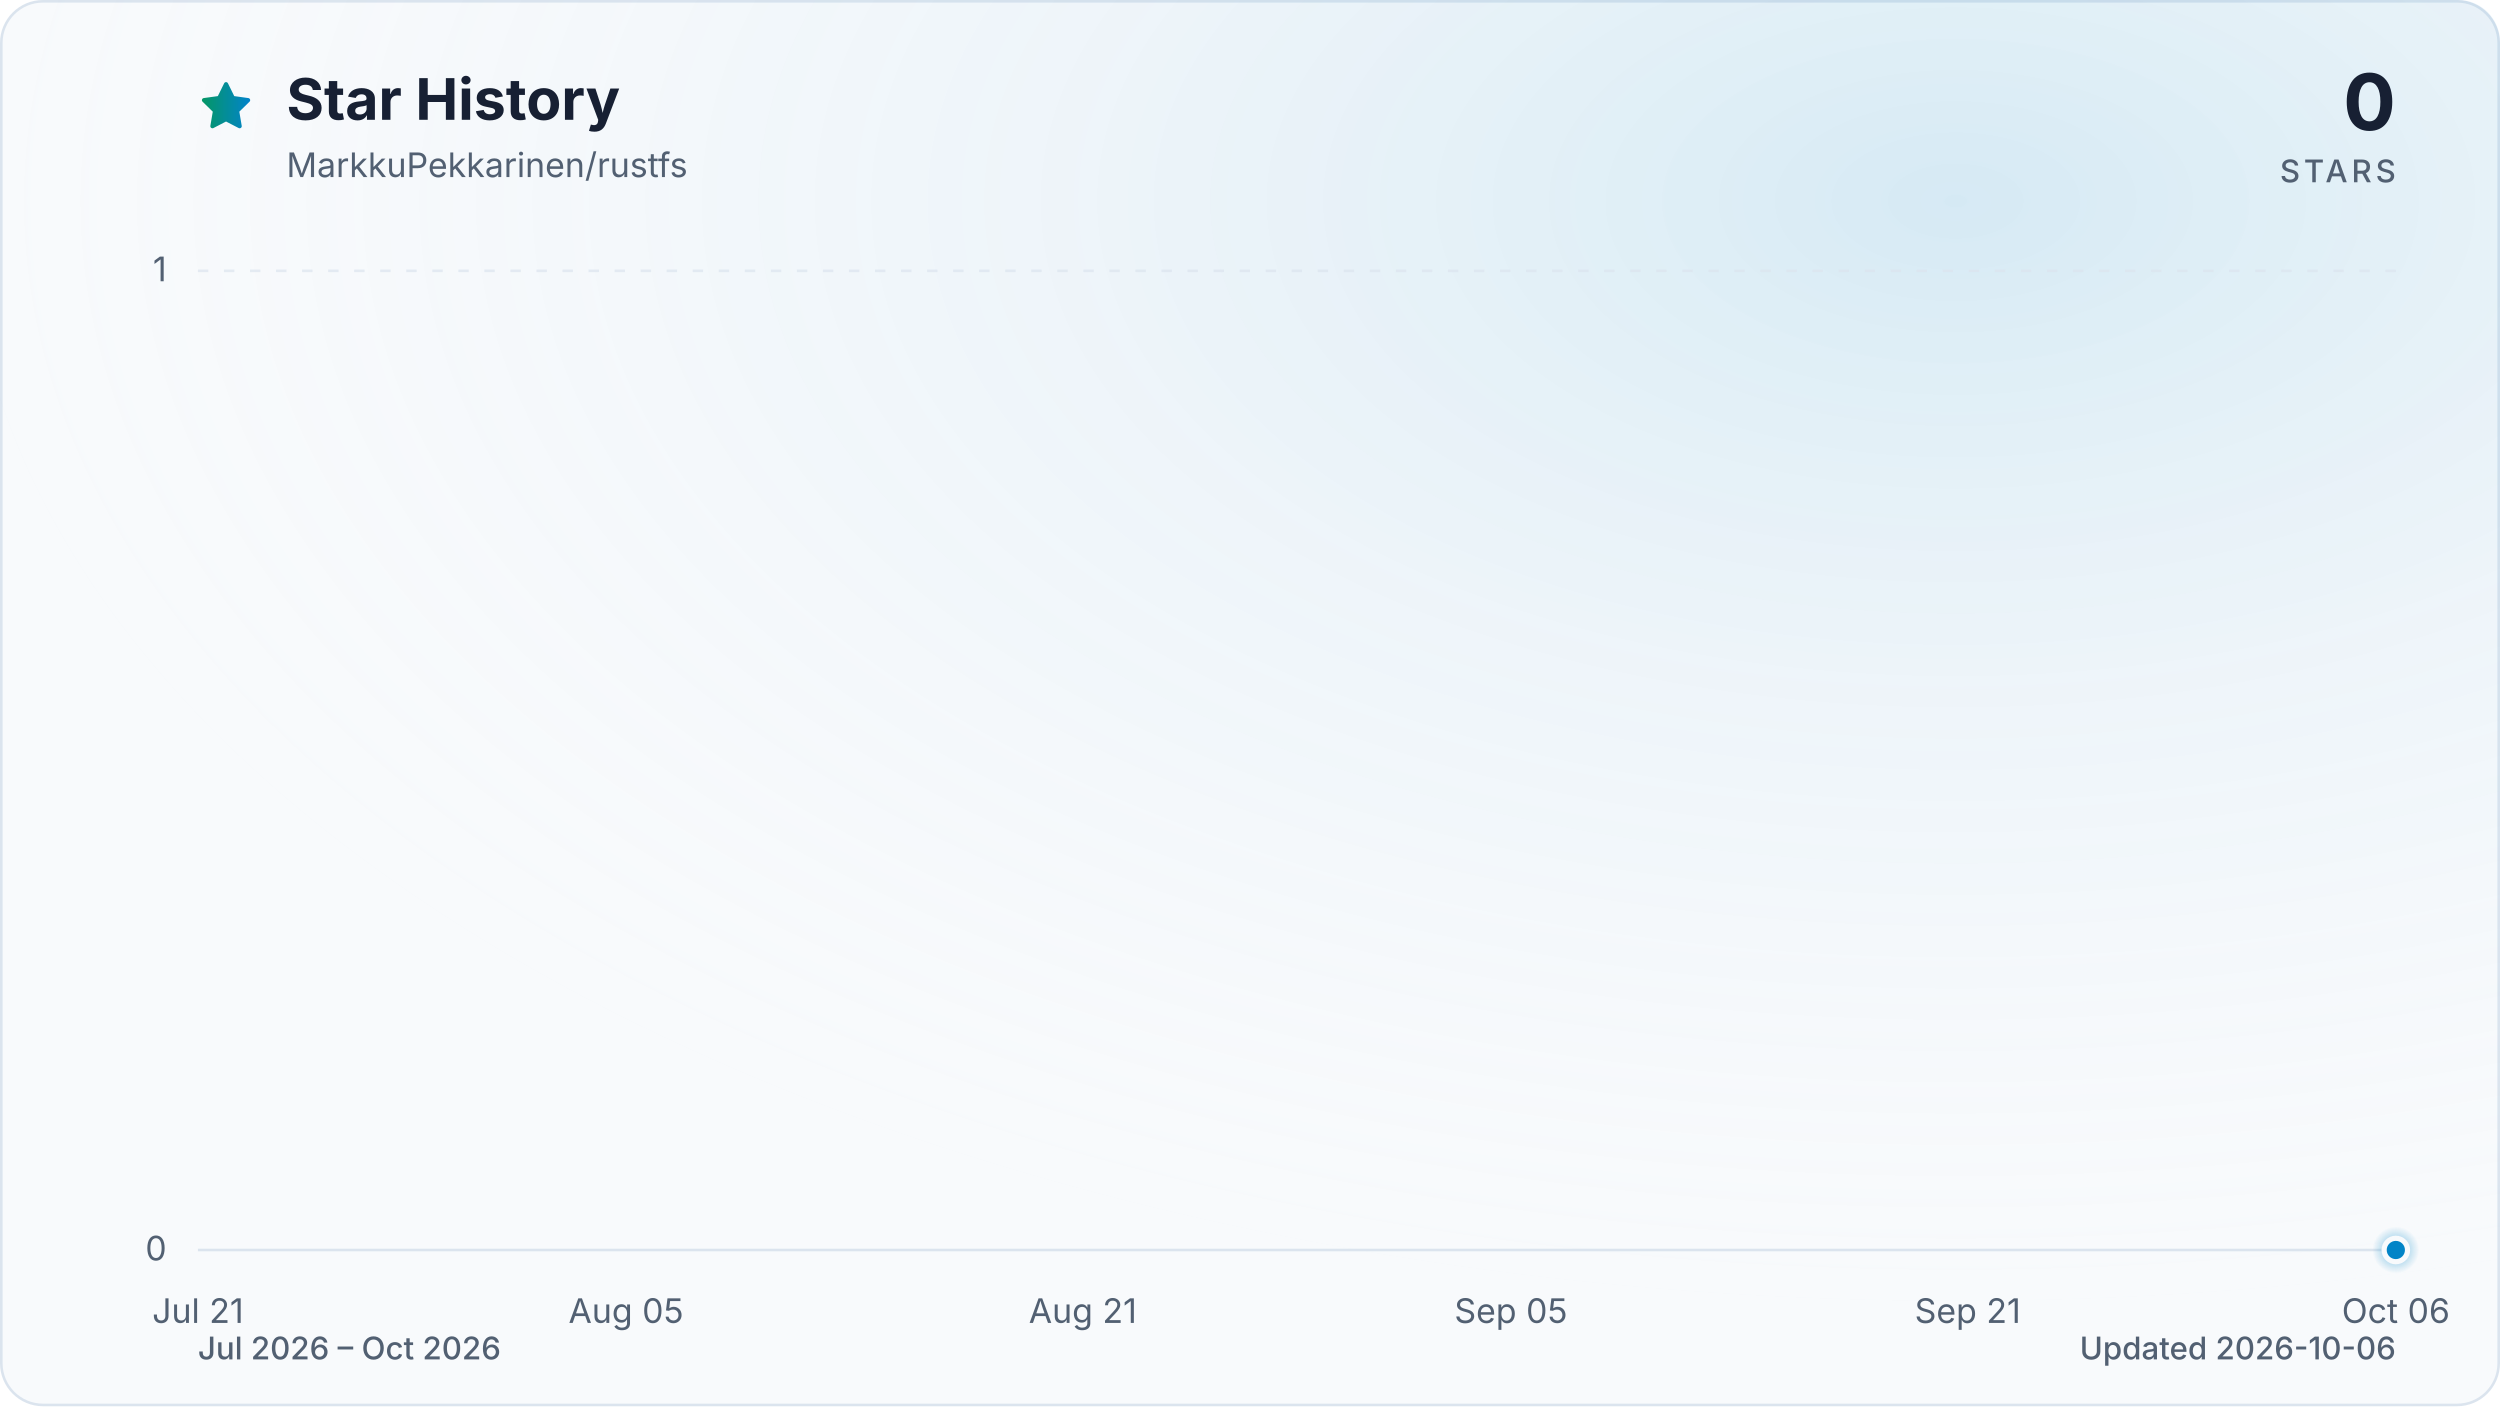
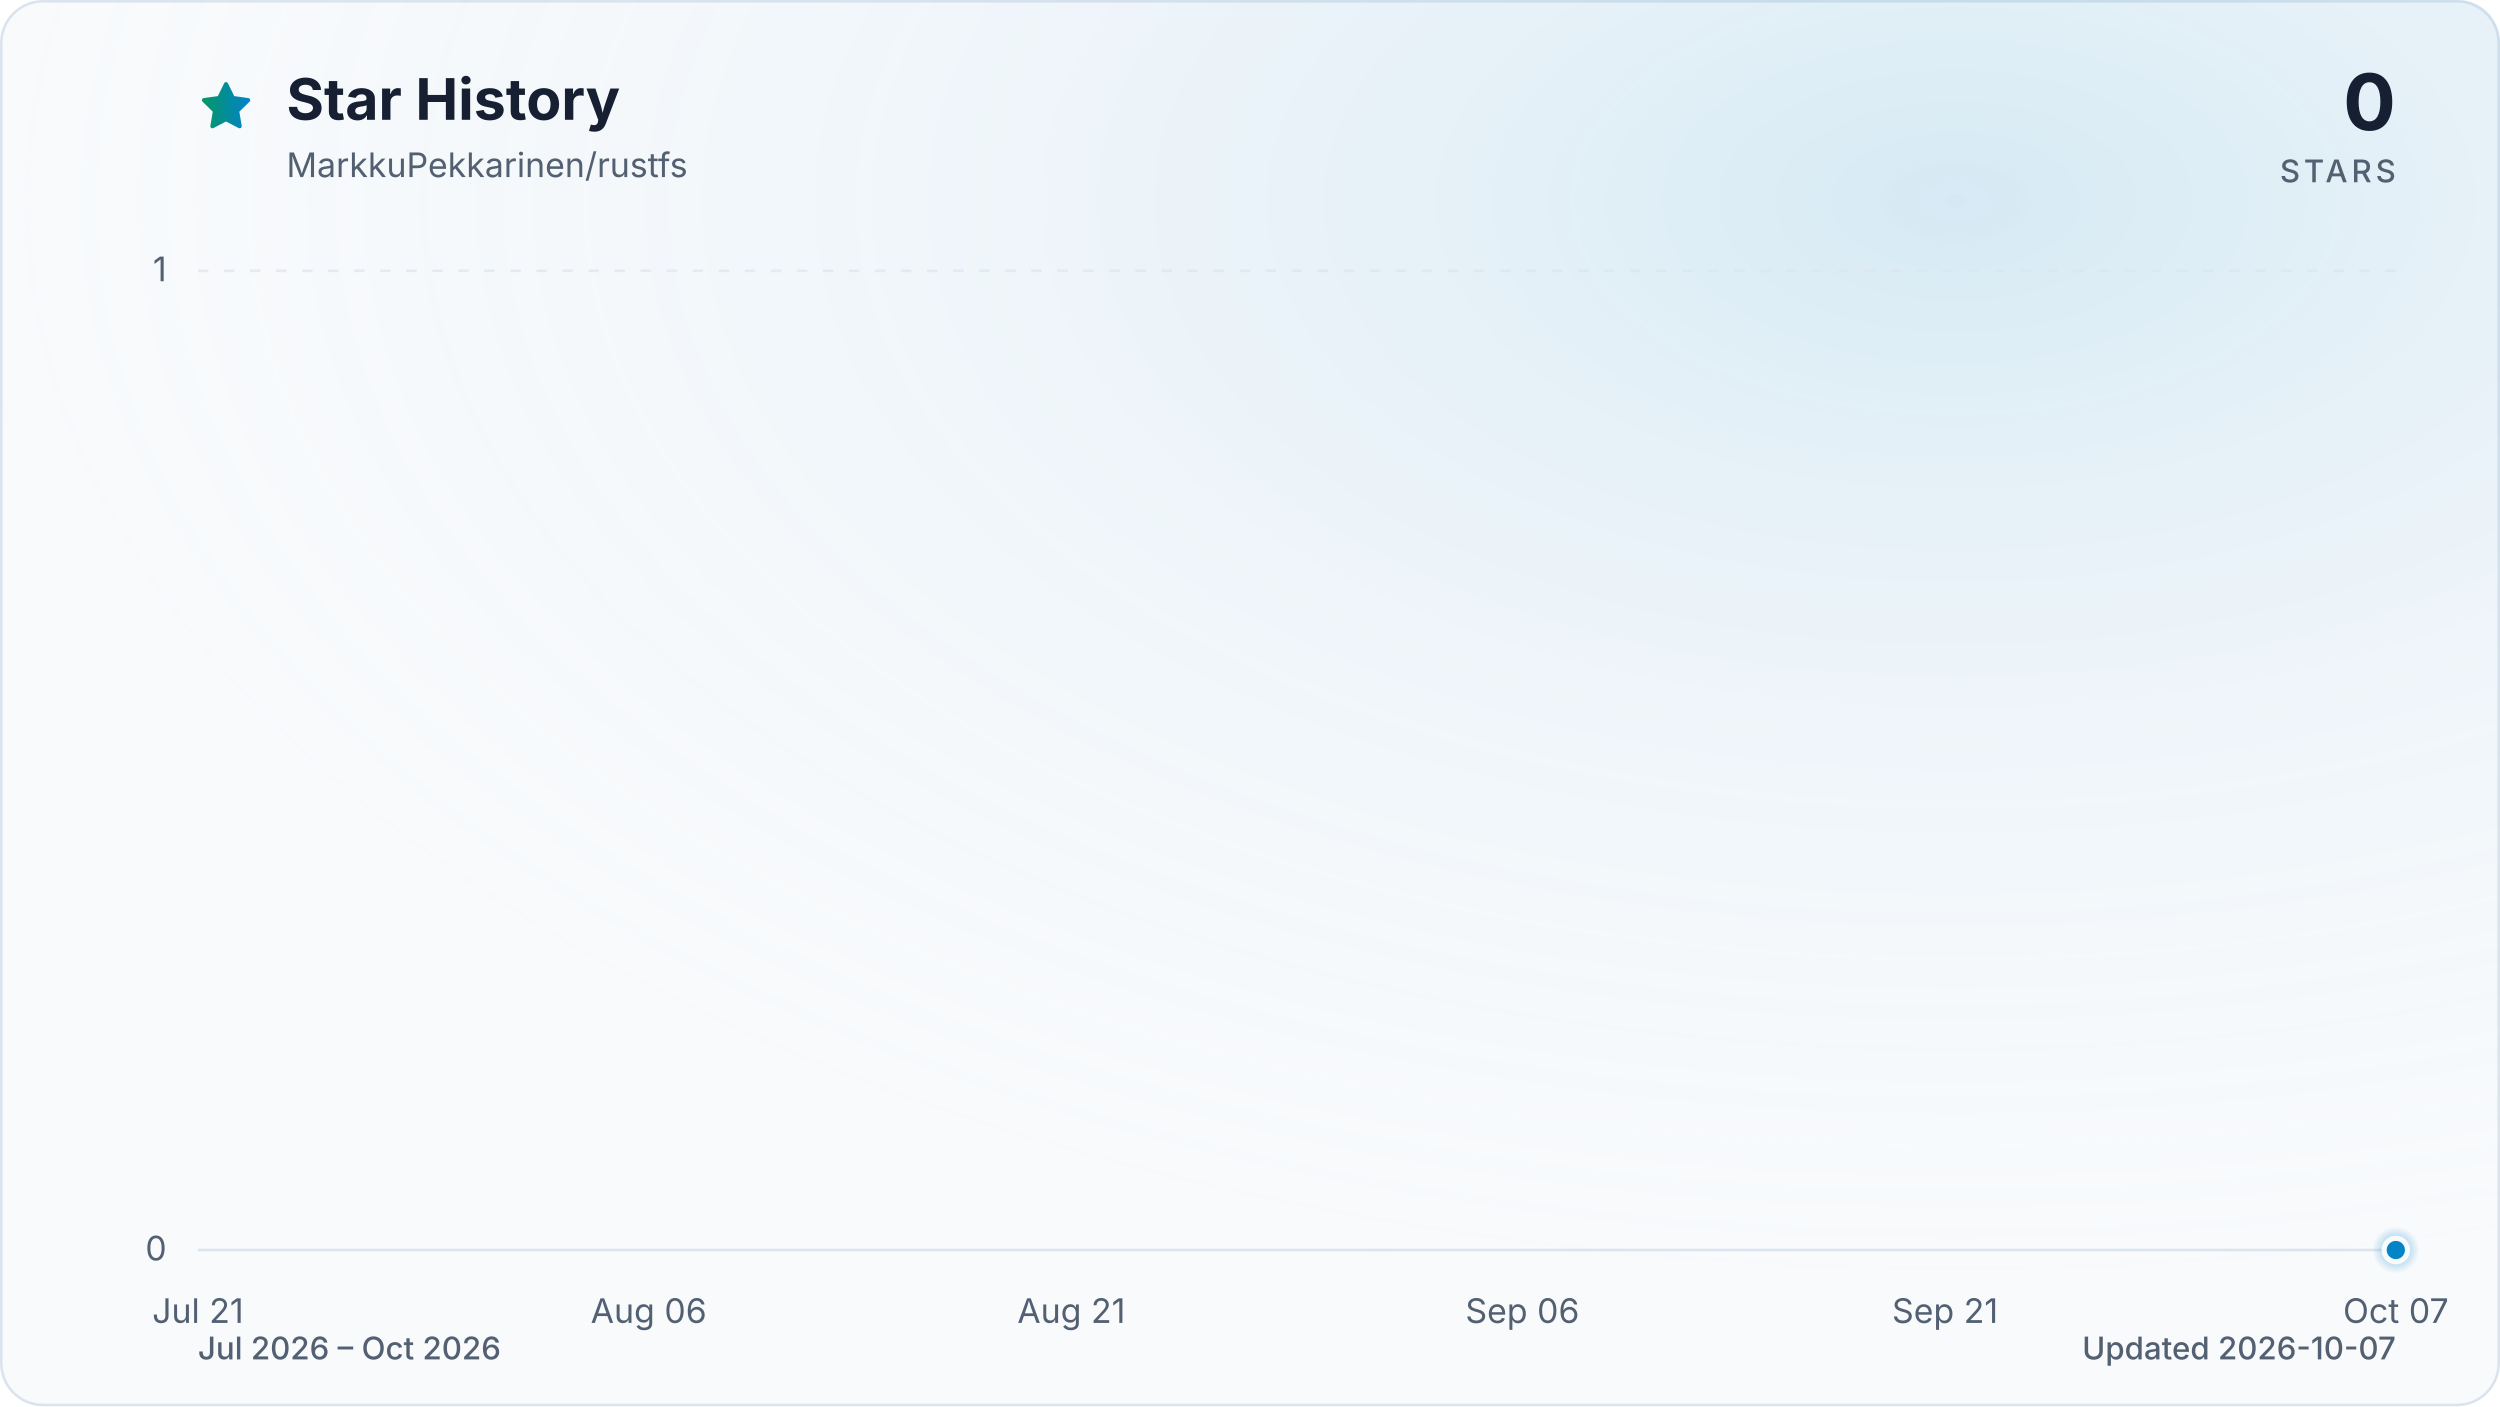
<svg xmlns="http://www.w3.org/2000/svg" viewBox="0 0 960 540" role="img" aria-labelledby="title description" data-style="gradient" data-variant="glow" data-animated="true">
  <defs>
    <linearGradient id="trend" x1="0" y1="0" x2="1" y2="0">
      <stop offset="0%" stop-color="#059669" />
      <stop offset="100%" stop-color="#0284c7" />
    </linearGradient>
    <linearGradient id="area" x1="0" y1="0" x2="0" y2="1">
      <stop offset="0%" stop-color="#059669" stop-opacity="0.30" />
      <stop offset="55%" stop-color="#0284c7" stop-opacity="0.10" />
      <stop offset="100%" stop-color="#0284c7" stop-opacity="0.01" />
    </linearGradient>
    <radialGradient id="marker-halo" cx="50%" cy="50%" r="50%">
      <stop offset="0%" stop-color="#0284c7" stop-opacity="0.55" />
      <stop offset="100%" stop-color="#0284c7" stop-opacity="0" />
    </radialGradient>
    <radialGradient id="surface-glow" cx="78%" cy="14%" r="80%">
      <stop offset="0%" stop-color="#0284c7" stop-opacity="0.14" />
      <stop offset="100%" stop-color="#f8fafc" stop-opacity="0" />
    </radialGradient>
    <filter id="trend-glow" x="-20%" y="-20%" width="140%" height="140%">
      <feGaussianBlur stdDeviation="7" />
    </filter>
  </defs>
  <style>
.trend-enter{transform-box:fill-box;transform-origin:center;animation:trend-enter 520ms cubic-bezier(0.16,1,0.3,1)}
.marker-enter{transform-box:fill-box;transform-origin:center;animation:marker-enter 320ms cubic-bezier(0.16,1,0.3,1) 200ms both}
.marker-pulse{transform-box:fill-box;transform-origin:center;animation:marker-pulse 2.6s ease-out infinite}
@keyframes trend-enter{from{opacity:.35;transform:translateY(10px)}to{opacity:1;transform:translateY(0)}}
@keyframes marker-enter{from{opacity:0;transform:scale(.4)}to{opacity:1;transform:scale(1)}}
@keyframes marker-pulse{0%{opacity:.5;transform:scale(.7)}70%,100%{opacity:0;transform:scale(2.1)}}
@media (prefers-reduced-motion:reduce){.trend-enter,.marker-enter,.marker-pulse{animation:none!important}}
@media (prefers-reduced-motion:reduce){.marker-pulse{opacity:0}}
</style>
  <rect x="0.5" y="0.5" width="959" height="539" fill="#f8fafc" stroke="#dbe4ee" stroke-width="1" rx="16" />
  <rect width="960" height="540" fill="url(#surface-glow)" rx="16" />
  <path d="M12 2.6l2.9 5.9 6.5.9-4.7 4.6 1.1 6.5-5.8-3-5.8 3 1.1-6.5-4.7-4.6 6.5-.9L12 2.6Z" transform="translate(76 30) scale(.9)" fill="url(#trend)" stroke="url(#trend)" stroke-width="1.8" stroke-linejoin="round" aria-hidden="true" />
  <text x="110" y="46" fill="#172033" font-family="ui-sans-serif, system-ui, -apple-system, BlinkMacSystemFont, 'Segoe UI', sans-serif" font-size="22" font-weight="700">Star History</text>
  <text x="110" y="68" fill="#526072" font-family="ui-sans-serif, system-ui, -apple-system, BlinkMacSystemFont, 'Segoe UI', sans-serif" font-size="13">MarkkuPekkarinen/rustfs</text>
  <text x="920" y="50" fill="#172033" font-family="ui-sans-serif, system-ui, -apple-system, BlinkMacSystemFont, 'Segoe UI', sans-serif" font-size="30" font-weight="700" text-anchor="end">0</text>
  <text x="920" y="70" fill="#526072" font-family="ui-sans-serif, system-ui, -apple-system, BlinkMacSystemFont, 'Segoe UI', sans-serif" font-size="12" font-weight="500" letter-spacing="1.5" text-anchor="end">STARS</text>
  <line x1="76" y1="480.0" x2="920" y2="480.0" stroke="#dbe4ee" stroke-width="1" stroke-dasharray="0" opacity="1" />
  <text x="64" y="484.0" fill="#526072" font-family="ui-sans-serif, system-ui, -apple-system, BlinkMacSystemFont, 'Segoe UI', sans-serif" font-size="13" text-anchor="end">0</text>
  <line x1="76" y1="104.0" x2="920" y2="104.0" stroke="#dbe4ee" stroke-width="1" stroke-dasharray="4 6" opacity="0.7" />
  <text x="64" y="108.0" fill="#526072" font-family="ui-sans-serif, system-ui, -apple-system, BlinkMacSystemFont, 'Segoe UI', sans-serif" font-size="13" text-anchor="end">1</text>
  <text x="76.0" y="508" fill="#526072" font-family="ui-sans-serif, system-ui, -apple-system, BlinkMacSystemFont, 'Segoe UI', sans-serif" font-size="13" text-anchor="middle">Jul 21</text>
-   <text x="240.4" y="508" fill="#526072" font-family="ui-sans-serif, system-ui, -apple-system, BlinkMacSystemFont, 'Segoe UI', sans-serif" font-size="13" text-anchor="middle">Aug 05</text>
-   <text x="415.8" y="508" fill="#526072" font-family="ui-sans-serif, system-ui, -apple-system, BlinkMacSystemFont, 'Segoe UI', sans-serif" font-size="13" text-anchor="middle">Aug 21</text>
-   <text x="580.2" y="508" fill="#526072" font-family="ui-sans-serif, system-ui, -apple-system, BlinkMacSystemFont, 'Segoe UI', sans-serif" font-size="13" text-anchor="middle">Sep 05</text>
-   <text x="755.6" y="508" fill="#526072" font-family="ui-sans-serif, system-ui, -apple-system, BlinkMacSystemFont, 'Segoe UI', sans-serif" font-size="13" text-anchor="middle">Sep 21</text>
-   <text x="920.0" y="508" fill="#526072" font-family="ui-sans-serif, system-ui, -apple-system, BlinkMacSystemFont, 'Segoe UI', sans-serif" font-size="13" text-anchor="middle">Oct 06</text>
+   <text x="249.1" y="508" fill="#526072" font-family="ui-sans-serif, system-ui, -apple-system, BlinkMacSystemFont, 'Segoe UI', sans-serif" font-size="13" text-anchor="middle">Aug 06</text>
+   <text x="411.4" y="508" fill="#526072" font-family="ui-sans-serif, system-ui, -apple-system, BlinkMacSystemFont, 'Segoe UI', sans-serif" font-size="13" text-anchor="middle">Aug 21</text>
+   <text x="584.6" y="508" fill="#526072" font-family="ui-sans-serif, system-ui, -apple-system, BlinkMacSystemFont, 'Segoe UI', sans-serif" font-size="13" text-anchor="middle">Sep 06</text>
+   <text x="746.9" y="508" fill="#526072" font-family="ui-sans-serif, system-ui, -apple-system, BlinkMacSystemFont, 'Segoe UI', sans-serif" font-size="13" text-anchor="middle">Sep 21</text>
+   <text x="920.0" y="508" fill="#526072" font-family="ui-sans-serif, system-ui, -apple-system, BlinkMacSystemFont, 'Segoe UI', sans-serif" font-size="13" text-anchor="middle">Oct 07</text>
  <g class="trend-enter">
-     <path d="M 76.0 480.0 C 79.7 480.0, 83.3 480.0, 87.0 480.0 C 90.6 480.0, 94.3 480.0, 97.9 480.0 C 101.6 480.0, 105.2 480.0, 108.9 480.0 C 112.5 480.0, 116.2 480.0, 119.8 480.0 C 123.5 480.0, 127.2 480.0, 130.8 480.0 C 134.5 480.0, 138.1 480.0, 141.8 480.0 C 145.4 480.0, 149.1 480.0, 152.7 480.0 C 156.4 480.0, 160.0 480.0, 163.7 480.0 C 167.3 480.0, 171.0 480.0, 174.6 480.0 C 178.3 480.0, 182.0 480.0, 185.6 480.0 C 189.3 480.0, 192.9 480.0, 196.6 480.0 C 200.2 480.0, 203.9 480.0, 207.5 480.0 C 211.2 480.0, 214.8 480.0, 218.5 480.0 C 222.1 480.0, 225.8 480.0, 229.5 480.0 C 233.1 480.0, 236.8 480.0, 240.4 480.0 C 244.1 480.0, 247.7 480.0, 251.4 480.0 C 255.0 480.0, 258.7 480.0, 262.3 480.0 C 266.0 480.0, 269.6 480.0, 273.3 480.0 C 277.0 480.0, 280.6 480.0, 284.3 480.0 C 287.9 480.0, 291.6 480.0, 295.2 480.0 C 298.9 480.0, 302.5 480.0, 306.2 480.0 C 309.8 480.0, 313.5 480.0, 317.1 480.0 C 320.8 480.0, 324.5 480.0, 328.1 480.0 C 331.8 480.0, 335.4 480.0, 339.1 480.0 C 342.7 480.0, 346.4 480.0, 350.0 480.0 C 353.7 480.0, 357.3 480.0, 361.0 480.0 C 364.6 480.0, 368.3 480.0, 371.9 480.0 C 375.6 480.0, 379.3 480.0, 382.9 480.0 C 386.6 480.0, 390.2 480.0, 393.9 480.0 C 397.5 480.0, 401.2 480.0, 404.8 480.0 C 408.5 480.0, 412.1 480.0, 415.8 480.0 C 419.4 480.0, 423.1 480.0, 426.8 480.0 C 430.4 480.0, 434.1 480.0, 437.7 480.0 C 441.4 480.0, 445.0 480.0, 448.7 480.0 C 452.3 480.0, 456.0 480.0, 459.6 480.0 C 463.3 480.0, 466.9 480.0, 470.6 480.0 C 474.3 480.0, 477.9 480.0, 481.6 480.0 C 485.2 480.0, 488.9 480.0, 492.5 480.0 C 496.2 480.0, 499.8 480.0, 503.5 480.0 C 507.1 480.0, 510.8 480.0, 514.4 480.0 C 518.1 480.0, 521.7 480.0, 525.4 480.0 C 529.1 480.0, 532.7 480.0, 536.4 480.0 C 540.0 480.0, 543.7 480.0, 547.3 480.0 C 551.0 480.0, 554.6 480.0, 558.3 480.0 C 561.9 480.0, 565.6 480.0, 569.2 480.0 C 572.9 480.0, 576.6 480.0, 580.2 480.0 C 583.9 480.0, 587.5 480.0, 591.2 480.0 C 594.8 480.0, 598.5 480.0, 602.1 480.0 C 605.8 480.0, 609.4 480.0, 613.1 480.0 C 616.7 480.0, 620.4 480.0, 624.1 480.0 C 627.7 480.0, 631.4 480.0, 635.0 480.0 C 638.7 480.0, 642.3 480.0, 646.0 480.0 C 649.6 480.0, 653.3 480.0, 656.9 480.0 C 660.6 480.0, 664.2 480.0, 667.9 480.0 C 671.5 480.0, 675.2 480.0, 678.9 480.0 C 682.5 480.0, 686.2 480.0, 689.8 480.0 C 693.5 480.0, 697.1 480.0, 700.8 480.0 C 704.4 480.0, 708.1 480.0, 711.7 480.0 C 715.4 480.0, 719.0 480.0, 722.7 480.0 C 726.4 480.0, 730.0 480.0, 733.7 480.0 C 737.3 480.0, 741.0 480.0, 744.6 480.0 C 748.3 480.0, 751.9 480.0, 755.6 480.0 C 759.2 480.0, 762.9 480.0, 766.5 480.0 C 770.2 480.0, 773.9 480.0, 777.5 480.0 C 781.2 480.0, 784.8 480.0, 788.5 480.0 C 792.1 480.0, 795.8 480.0, 799.4 480.0 C 803.1 480.0, 806.7 480.0, 810.4 480.0 C 814.0 480.0, 817.7 480.0, 821.4 480.0 C 825.0 480.0, 828.7 480.0, 832.3 480.0 C 836.0 480.0, 839.6 480.0, 843.3 480.0 C 846.9 480.0, 850.6 480.0, 854.2 480.0 C 857.9 480.0, 861.5 480.0, 865.2 480.0 C 868.8 480.0, 872.5 480.0, 876.2 480.0 C 879.8 480.0, 883.5 480.0, 887.1 480.0 C 890.8 480.0, 894.4 480.0, 898.1 480.0 C 901.7 480.0, 905.4 480.0, 909.0 480.0 C 912.7 480.0, 916.3 480.0, 920.0 480.0 L 920.0 480.0 L 76.0 480.0 Z" fill="url(#area)" />
-     <path d="M 76.0 480.0 C 79.7 480.0, 83.3 480.0, 87.0 480.0 C 90.6 480.0, 94.3 480.0, 97.9 480.0 C 101.6 480.0, 105.2 480.0, 108.9 480.0 C 112.5 480.0, 116.2 480.0, 119.8 480.0 C 123.5 480.0, 127.2 480.0, 130.8 480.0 C 134.5 480.0, 138.1 480.0, 141.8 480.0 C 145.4 480.0, 149.1 480.0, 152.7 480.0 C 156.4 480.0, 160.0 480.0, 163.7 480.0 C 167.3 480.0, 171.0 480.0, 174.6 480.0 C 178.3 480.0, 182.0 480.0, 185.6 480.0 C 189.3 480.0, 192.9 480.0, 196.6 480.0 C 200.2 480.0, 203.9 480.0, 207.5 480.0 C 211.2 480.0, 214.8 480.0, 218.5 480.0 C 222.1 480.0, 225.8 480.0, 229.5 480.0 C 233.1 480.0, 236.8 480.0, 240.4 480.0 C 244.1 480.0, 247.7 480.0, 251.4 480.0 C 255.0 480.0, 258.7 480.0, 262.3 480.0 C 266.0 480.0, 269.6 480.0, 273.3 480.0 C 277.0 480.0, 280.6 480.0, 284.3 480.0 C 287.9 480.0, 291.6 480.0, 295.2 480.0 C 298.9 480.0, 302.5 480.0, 306.2 480.0 C 309.8 480.0, 313.5 480.0, 317.1 480.0 C 320.8 480.0, 324.5 480.0, 328.1 480.0 C 331.8 480.0, 335.4 480.0, 339.1 480.0 C 342.7 480.0, 346.4 480.0, 350.0 480.0 C 353.7 480.0, 357.3 480.0, 361.0 480.0 C 364.6 480.0, 368.3 480.0, 371.9 480.0 C 375.6 480.0, 379.3 480.0, 382.9 480.0 C 386.6 480.0, 390.2 480.0, 393.9 480.0 C 397.5 480.0, 401.2 480.0, 404.8 480.0 C 408.5 480.0, 412.1 480.0, 415.8 480.0 C 419.4 480.0, 423.1 480.0, 426.8 480.0 C 430.4 480.0, 434.1 480.0, 437.7 480.0 C 441.4 480.0, 445.0 480.0, 448.7 480.0 C 452.3 480.0, 456.0 480.0, 459.6 480.0 C 463.3 480.0, 466.9 480.0, 470.6 480.0 C 474.3 480.0, 477.9 480.0, 481.6 480.0 C 485.2 480.0, 488.9 480.0, 492.5 480.0 C 496.2 480.0, 499.8 480.0, 503.5 480.0 C 507.1 480.0, 510.8 480.0, 514.4 480.0 C 518.1 480.0, 521.7 480.0, 525.4 480.0 C 529.1 480.0, 532.7 480.0, 536.4 480.0 C 540.0 480.0, 543.7 480.0, 547.3 480.0 C 551.0 480.0, 554.6 480.0, 558.3 480.0 C 561.9 480.0, 565.6 480.0, 569.2 480.0 C 572.9 480.0, 576.6 480.0, 580.2 480.0 C 583.9 480.0, 587.5 480.0, 591.2 480.0 C 594.8 480.0, 598.5 480.0, 602.1 480.0 C 605.8 480.0, 609.4 480.0, 613.1 480.0 C 616.7 480.0, 620.4 480.0, 624.1 480.0 C 627.7 480.0, 631.4 480.0, 635.0 480.0 C 638.7 480.0, 642.3 480.0, 646.0 480.0 C 649.6 480.0, 653.3 480.0, 656.9 480.0 C 660.6 480.0, 664.2 480.0, 667.9 480.0 C 671.5 480.0, 675.2 480.0, 678.9 480.0 C 682.5 480.0, 686.2 480.0, 689.8 480.0 C 693.5 480.0, 697.1 480.0, 700.8 480.0 C 704.4 480.0, 708.1 480.0, 711.7 480.0 C 715.4 480.0, 719.0 480.0, 722.7 480.0 C 726.4 480.0, 730.0 480.0, 733.7 480.0 C 737.3 480.0, 741.0 480.0, 744.6 480.0 C 748.3 480.0, 751.9 480.0, 755.6 480.0 C 759.2 480.0, 762.9 480.0, 766.5 480.0 C 770.2 480.0, 773.9 480.0, 777.5 480.0 C 781.2 480.0, 784.8 480.0, 788.5 480.0 C 792.1 480.0, 795.8 480.0, 799.4 480.0 C 803.1 480.0, 806.7 480.0, 810.4 480.0 C 814.0 480.0, 817.7 480.0, 821.4 480.0 C 825.0 480.0, 828.7 480.0, 832.3 480.0 C 836.0 480.0, 839.6 480.0, 843.3 480.0 C 846.9 480.0, 850.6 480.0, 854.2 480.0 C 857.9 480.0, 861.5 480.0, 865.2 480.0 C 868.8 480.0, 872.5 480.0, 876.2 480.0 C 879.8 480.0, 883.5 480.0, 887.1 480.0 C 890.8 480.0, 894.4 480.0, 898.1 480.0 C 901.7 480.0, 905.4 480.0, 909.0 480.0 C 912.7 480.0, 916.3 480.0, 920.0 480.0" fill="none" stroke="url(#trend)" stroke-width="12" stroke-linecap="round" stroke-linejoin="round" opacity="0.16" filter="url(#trend-glow)" />
-     <path d="M 76.0 480.0 C 79.7 480.0, 83.3 480.0, 87.0 480.0 C 90.6 480.0, 94.3 480.0, 97.9 480.0 C 101.6 480.0, 105.2 480.0, 108.9 480.0 C 112.5 480.0, 116.2 480.0, 119.8 480.0 C 123.5 480.0, 127.2 480.0, 130.8 480.0 C 134.5 480.0, 138.1 480.0, 141.8 480.0 C 145.4 480.0, 149.1 480.0, 152.7 480.0 C 156.4 480.0, 160.0 480.0, 163.7 480.0 C 167.3 480.0, 171.0 480.0, 174.6 480.0 C 178.3 480.0, 182.0 480.0, 185.6 480.0 C 189.3 480.0, 192.9 480.0, 196.6 480.0 C 200.2 480.0, 203.9 480.0, 207.5 480.0 C 211.2 480.0, 214.8 480.0, 218.5 480.0 C 222.1 480.0, 225.8 480.0, 229.5 480.0 C 233.1 480.0, 236.8 480.0, 240.4 480.0 C 244.1 480.0, 247.7 480.0, 251.4 480.0 C 255.0 480.0, 258.7 480.0, 262.3 480.0 C 266.0 480.0, 269.6 480.0, 273.3 480.0 C 277.0 480.0, 280.6 480.0, 284.3 480.0 C 287.9 480.0, 291.6 480.0, 295.2 480.0 C 298.9 480.0, 302.5 480.0, 306.2 480.0 C 309.8 480.0, 313.5 480.0, 317.1 480.0 C 320.8 480.0, 324.5 480.0, 328.1 480.0 C 331.8 480.0, 335.4 480.0, 339.1 480.0 C 342.7 480.0, 346.4 480.0, 350.0 480.0 C 353.7 480.0, 357.3 480.0, 361.0 480.0 C 364.6 480.0, 368.3 480.0, 371.9 480.0 C 375.6 480.0, 379.3 480.0, 382.9 480.0 C 386.6 480.0, 390.2 480.0, 393.9 480.0 C 397.5 480.0, 401.2 480.0, 404.8 480.0 C 408.5 480.0, 412.1 480.0, 415.8 480.0 C 419.4 480.0, 423.1 480.0, 426.8 480.0 C 430.4 480.0, 434.1 480.0, 437.7 480.0 C 441.4 480.0, 445.0 480.0, 448.7 480.0 C 452.3 480.0, 456.0 480.0, 459.6 480.0 C 463.3 480.0, 466.9 480.0, 470.6 480.0 C 474.3 480.0, 477.9 480.0, 481.6 480.0 C 485.2 480.0, 488.9 480.0, 492.5 480.0 C 496.2 480.0, 499.8 480.0, 503.5 480.0 C 507.1 480.0, 510.8 480.0, 514.4 480.0 C 518.1 480.0, 521.7 480.0, 525.4 480.0 C 529.1 480.0, 532.7 480.0, 536.4 480.0 C 540.0 480.0, 543.7 480.0, 547.3 480.0 C 551.0 480.0, 554.6 480.0, 558.3 480.0 C 561.9 480.0, 565.6 480.0, 569.2 480.0 C 572.9 480.0, 576.6 480.0, 580.2 480.0 C 583.9 480.0, 587.5 480.0, 591.2 480.0 C 594.8 480.0, 598.5 480.0, 602.1 480.0 C 605.8 480.0, 609.4 480.0, 613.1 480.0 C 616.7 480.0, 620.4 480.0, 624.1 480.0 C 627.7 480.0, 631.4 480.0, 635.0 480.0 C 638.7 480.0, 642.3 480.0, 646.0 480.0 C 649.6 480.0, 653.3 480.0, 656.9 480.0 C 660.6 480.0, 664.2 480.0, 667.9 480.0 C 671.5 480.0, 675.2 480.0, 678.9 480.0 C 682.5 480.0, 686.2 480.0, 689.8 480.0 C 693.5 480.0, 697.1 480.0, 700.8 480.0 C 704.4 480.0, 708.1 480.0, 711.7 480.0 C 715.4 480.0, 719.0 480.0, 722.7 480.0 C 726.4 480.0, 730.0 480.0, 733.7 480.0 C 737.3 480.0, 741.0 480.0, 744.6 480.0 C 748.3 480.0, 751.9 480.0, 755.6 480.0 C 759.2 480.0, 762.9 480.0, 766.5 480.0 C 770.2 480.0, 773.9 480.0, 777.5 480.0 C 781.2 480.0, 784.8 480.0, 788.5 480.0 C 792.1 480.0, 795.8 480.0, 799.4 480.0 C 803.1 480.0, 806.7 480.0, 810.4 480.0 C 814.0 480.0, 817.7 480.0, 821.4 480.0 C 825.0 480.0, 828.7 480.0, 832.3 480.0 C 836.0 480.0, 839.6 480.0, 843.3 480.0 C 846.9 480.0, 850.6 480.0, 854.2 480.0 C 857.9 480.0, 861.5 480.0, 865.2 480.0 C 868.8 480.0, 872.5 480.0, 876.2 480.0 C 879.8 480.0, 883.5 480.0, 887.1 480.0 C 890.8 480.0, 894.4 480.0, 898.1 480.0 C 901.7 480.0, 905.4 480.0, 909.0 480.0 C 912.7 480.0, 916.3 480.0, 920.0 480.0" fill="none" stroke="url(#trend)" stroke-width="3" stroke-linecap="round" stroke-linejoin="round" />
+     <path d="M 76.0 480.0 C 79.6 480.0, 83.2 480.0, 86.8 480.0 C 90.4 480.0, 94.0 480.0, 97.6 480.0 C 101.2 480.0, 104.9 480.0, 108.5 480.0 C 112.1 480.0, 115.7 480.0, 119.3 480.0 C 122.9 480.0, 126.5 480.0, 130.1 480.0 C 133.7 480.0, 137.3 480.0, 140.9 480.0 C 144.5 480.0, 148.1 480.0, 151.7 480.0 C 155.4 480.0, 159.0 480.0, 162.6 480.0 C 166.2 480.0, 169.8 480.0, 173.4 480.0 C 177.0 480.0, 180.6 480.0, 184.2 480.0 C 187.8 480.0, 191.4 480.0, 195.0 480.0 C 198.6 480.0, 202.2 480.0, 205.8 480.0 C 209.5 480.0, 213.1 480.0, 216.7 480.0 C 220.3 480.0, 223.9 480.0, 227.5 480.0 C 231.1 480.0, 234.7 480.0, 238.3 480.0 C 241.9 480.0, 245.5 480.0, 249.1 480.0 C 252.7 480.0, 256.3 480.0, 259.9 480.0 C 263.6 480.0, 267.2 480.0, 270.8 480.0 C 274.4 480.0, 278.0 480.0, 281.6 480.0 C 285.2 480.0, 288.8 480.0, 292.4 480.0 C 296.0 480.0, 299.6 480.0, 303.2 480.0 C 306.8 480.0, 310.4 480.0, 314.1 480.0 C 317.7 480.0, 321.3 480.0, 324.9 480.0 C 328.5 480.0, 332.1 480.0, 335.7 480.0 C 339.3 480.0, 342.9 480.0, 346.5 480.0 C 350.1 480.0, 353.7 480.0, 357.3 480.0 C 360.9 480.0, 364.5 480.0, 368.2 480.0 C 371.8 480.0, 375.4 480.0, 379.0 480.0 C 382.6 480.0, 386.2 480.0, 389.8 480.0 C 393.4 480.0, 397.0 480.0, 400.6 480.0 C 404.2 480.0, 407.8 480.0, 411.4 480.0 C 415.0 480.0, 418.6 480.0, 422.3 480.0 C 425.9 480.0, 429.5 480.0, 433.1 480.0 C 436.7 480.0, 440.3 480.0, 443.9 480.0 C 447.5 480.0, 451.1 480.0, 454.7 480.0 C 458.3 480.0, 461.9 480.0, 465.5 480.0 C 469.1 480.0, 472.8 480.0, 476.4 480.0 C 480.0 480.0, 483.6 480.0, 487.2 480.0 C 490.8 480.0, 494.4 480.0, 498.0 480.0 C 501.6 480.0, 505.2 480.0, 508.8 480.0 C 512.4 480.0, 516.0 480.0, 519.6 480.0 C 523.2 480.0, 526.9 480.0, 530.5 480.0 C 534.1 480.0, 537.7 480.0, 541.3 480.0 C 544.9 480.0, 548.5 480.0, 552.1 480.0 C 555.7 480.0, 559.3 480.0, 562.9 480.0 C 566.5 480.0, 570.1 480.0, 573.7 480.0 C 577.4 480.0, 581.0 480.0, 584.6 480.0 C 588.2 480.0, 591.8 480.0, 595.4 480.0 C 599.0 480.0, 602.6 480.0, 606.2 480.0 C 609.8 480.0, 613.4 480.0, 617.0 480.0 C 620.6 480.0, 624.2 480.0, 627.8 480.0 C 631.5 480.0, 635.1 480.0, 638.7 480.0 C 642.3 480.0, 645.9 480.0, 649.5 480.0 C 653.1 480.0, 656.7 480.0, 660.3 480.0 C 663.9 480.0, 667.5 480.0, 671.1 480.0 C 674.7 480.0, 678.3 480.0, 681.9 480.0 C 685.6 480.0, 689.2 480.0, 692.8 480.0 C 696.4 480.0, 700.0 480.0, 703.6 480.0 C 707.2 480.0, 710.8 480.0, 714.4 480.0 C 718.0 480.0, 721.6 480.0, 725.2 480.0 C 728.8 480.0, 732.4 480.0, 736.1 480.0 C 739.7 480.0, 743.3 480.0, 746.9 480.0 C 750.5 480.0, 754.1 480.0, 757.7 480.0 C 761.3 480.0, 764.9 480.0, 768.5 480.0 C 772.1 480.0, 775.7 480.0, 779.3 480.0 C 782.9 480.0, 786.5 480.0, 790.2 480.0 C 793.8 480.0, 797.4 480.0, 801.0 480.0 C 804.6 480.0, 808.2 480.0, 811.8 480.0 C 815.4 480.0, 819.0 480.0, 822.6 480.0 C 826.2 480.0, 829.8 480.0, 833.4 480.0 C 837.0 480.0, 840.6 480.0, 844.3 480.0 C 847.9 480.0, 851.5 480.0, 855.1 480.0 C 858.7 480.0, 862.3 480.0, 865.9 480.0 C 869.5 480.0, 873.1 480.0, 876.7 480.0 C 880.3 480.0, 883.9 480.0, 887.5 480.0 C 891.1 480.0, 894.8 480.0, 898.4 480.0 C 902.0 480.0, 905.6 480.0, 909.2 480.0 C 912.8 480.0, 916.4 480.0, 920.0 480.0 L 920.0 480.0 L 76.0 480.0 Z" fill="url(#area)" />
+     <path d="M 76.0 480.0 C 79.6 480.0, 83.2 480.0, 86.8 480.0 C 90.4 480.0, 94.0 480.0, 97.6 480.0 C 101.2 480.0, 104.9 480.0, 108.5 480.0 C 112.1 480.0, 115.7 480.0, 119.3 480.0 C 122.9 480.0, 126.5 480.0, 130.1 480.0 C 133.7 480.0, 137.3 480.0, 140.9 480.0 C 144.5 480.0, 148.1 480.0, 151.7 480.0 C 155.4 480.0, 159.0 480.0, 162.6 480.0 C 166.2 480.0, 169.8 480.0, 173.4 480.0 C 177.0 480.0, 180.6 480.0, 184.2 480.0 C 187.8 480.0, 191.4 480.0, 195.0 480.0 C 198.6 480.0, 202.2 480.0, 205.8 480.0 C 209.5 480.0, 213.1 480.0, 216.7 480.0 C 220.3 480.0, 223.9 480.0, 227.5 480.0 C 231.1 480.0, 234.7 480.0, 238.3 480.0 C 241.9 480.0, 245.5 480.0, 249.1 480.0 C 252.7 480.0, 256.3 480.0, 259.9 480.0 C 263.6 480.0, 267.2 480.0, 270.8 480.0 C 274.4 480.0, 278.0 480.0, 281.6 480.0 C 285.2 480.0, 288.8 480.0, 292.4 480.0 C 296.0 480.0, 299.6 480.0, 303.2 480.0 C 306.8 480.0, 310.4 480.0, 314.1 480.0 C 317.7 480.0, 321.3 480.0, 324.9 480.0 C 328.5 480.0, 332.1 480.0, 335.7 480.0 C 339.3 480.0, 342.9 480.0, 346.5 480.0 C 350.1 480.0, 353.7 480.0, 357.3 480.0 C 360.9 480.0, 364.5 480.0, 368.2 480.0 C 371.8 480.0, 375.4 480.0, 379.0 480.0 C 382.6 480.0, 386.2 480.0, 389.8 480.0 C 393.4 480.0, 397.0 480.0, 400.6 480.0 C 404.2 480.0, 407.8 480.0, 411.4 480.0 C 415.0 480.0, 418.6 480.0, 422.3 480.0 C 425.9 480.0, 429.5 480.0, 433.1 480.0 C 436.7 480.0, 440.3 480.0, 443.9 480.0 C 447.5 480.0, 451.1 480.0, 454.7 480.0 C 458.3 480.0, 461.9 480.0, 465.5 480.0 C 469.1 480.0, 472.8 480.0, 476.4 480.0 C 480.0 480.0, 483.6 480.0, 487.2 480.0 C 490.8 480.0, 494.4 480.0, 498.0 480.0 C 501.6 480.0, 505.2 480.0, 508.8 480.0 C 512.4 480.0, 516.0 480.0, 519.6 480.0 C 523.2 480.0, 526.9 480.0, 530.5 480.0 C 534.1 480.0, 537.7 480.0, 541.3 480.0 C 544.9 480.0, 548.5 480.0, 552.1 480.0 C 555.7 480.0, 559.3 480.0, 562.9 480.0 C 566.5 480.0, 570.1 480.0, 573.7 480.0 C 577.4 480.0, 581.0 480.0, 584.6 480.0 C 588.2 480.0, 591.8 480.0, 595.4 480.0 C 599.0 480.0, 602.6 480.0, 606.2 480.0 C 609.8 480.0, 613.4 480.0, 617.0 480.0 C 620.6 480.0, 624.2 480.0, 627.8 480.0 C 631.5 480.0, 635.1 480.0, 638.7 480.0 C 642.3 480.0, 645.9 480.0, 649.5 480.0 C 653.1 480.0, 656.7 480.0, 660.3 480.0 C 663.9 480.0, 667.5 480.0, 671.1 480.0 C 674.7 480.0, 678.3 480.0, 681.9 480.0 C 685.6 480.0, 689.2 480.0, 692.8 480.0 C 696.4 480.0, 700.0 480.0, 703.6 480.0 C 707.2 480.0, 710.8 480.0, 714.4 480.0 C 718.0 480.0, 721.6 480.0, 725.2 480.0 C 728.8 480.0, 732.4 480.0, 736.1 480.0 C 739.7 480.0, 743.3 480.0, 746.9 480.0 C 750.5 480.0, 754.1 480.0, 757.7 480.0 C 761.3 480.0, 764.9 480.0, 768.5 480.0 C 772.1 480.0, 775.7 480.0, 779.3 480.0 C 782.9 480.0, 786.5 480.0, 790.2 480.0 C 793.8 480.0, 797.4 480.0, 801.0 480.0 C 804.6 480.0, 808.2 480.0, 811.8 480.0 C 815.4 480.0, 819.0 480.0, 822.6 480.0 C 826.2 480.0, 829.8 480.0, 833.4 480.0 C 837.0 480.0, 840.6 480.0, 844.3 480.0 C 847.9 480.0, 851.5 480.0, 855.1 480.0 C 858.7 480.0, 862.3 480.0, 865.9 480.0 C 869.5 480.0, 873.1 480.0, 876.7 480.0 C 880.3 480.0, 883.9 480.0, 887.5 480.0 C 891.1 480.0, 894.8 480.0, 898.4 480.0 C 902.0 480.0, 905.6 480.0, 909.2 480.0 C 912.8 480.0, 916.4 480.0, 920.0 480.0" fill="none" stroke="url(#trend)" stroke-width="12" stroke-linecap="round" stroke-linejoin="round" opacity="0.16" filter="url(#trend-glow)" />
+     <path d="M 76.0 480.0 C 79.6 480.0, 83.2 480.0, 86.8 480.0 C 90.4 480.0, 94.0 480.0, 97.6 480.0 C 101.2 480.0, 104.9 480.0, 108.5 480.0 C 112.1 480.0, 115.7 480.0, 119.3 480.0 C 122.9 480.0, 126.5 480.0, 130.1 480.0 C 133.7 480.0, 137.3 480.0, 140.9 480.0 C 144.5 480.0, 148.1 480.0, 151.7 480.0 C 155.4 480.0, 159.0 480.0, 162.6 480.0 C 166.2 480.0, 169.8 480.0, 173.4 480.0 C 177.0 480.0, 180.6 480.0, 184.2 480.0 C 187.8 480.0, 191.4 480.0, 195.0 480.0 C 198.6 480.0, 202.2 480.0, 205.8 480.0 C 209.5 480.0, 213.1 480.0, 216.7 480.0 C 220.3 480.0, 223.9 480.0, 227.5 480.0 C 231.1 480.0, 234.7 480.0, 238.3 480.0 C 241.9 480.0, 245.5 480.0, 249.1 480.0 C 252.7 480.0, 256.3 480.0, 259.9 480.0 C 263.6 480.0, 267.2 480.0, 270.8 480.0 C 274.4 480.0, 278.0 480.0, 281.6 480.0 C 285.2 480.0, 288.8 480.0, 292.4 480.0 C 296.0 480.0, 299.6 480.0, 303.2 480.0 C 306.8 480.0, 310.4 480.0, 314.1 480.0 C 317.7 480.0, 321.3 480.0, 324.9 480.0 C 328.5 480.0, 332.1 480.0, 335.7 480.0 C 339.3 480.0, 342.9 480.0, 346.5 480.0 C 350.1 480.0, 353.7 480.0, 357.3 480.0 C 360.9 480.0, 364.5 480.0, 368.2 480.0 C 371.8 480.0, 375.4 480.0, 379.0 480.0 C 382.6 480.0, 386.2 480.0, 389.8 480.0 C 393.4 480.0, 397.0 480.0, 400.6 480.0 C 404.2 480.0, 407.8 480.0, 411.4 480.0 C 415.0 480.0, 418.6 480.0, 422.3 480.0 C 425.9 480.0, 429.5 480.0, 433.1 480.0 C 436.7 480.0, 440.3 480.0, 443.9 480.0 C 447.5 480.0, 451.1 480.0, 454.7 480.0 C 458.3 480.0, 461.9 480.0, 465.5 480.0 C 469.1 480.0, 472.8 480.0, 476.4 480.0 C 480.0 480.0, 483.6 480.0, 487.2 480.0 C 490.8 480.0, 494.4 480.0, 498.0 480.0 C 501.6 480.0, 505.2 480.0, 508.8 480.0 C 512.4 480.0, 516.0 480.0, 519.6 480.0 C 523.2 480.0, 526.9 480.0, 530.5 480.0 C 534.1 480.0, 537.7 480.0, 541.3 480.0 C 544.9 480.0, 548.5 480.0, 552.1 480.0 C 555.7 480.0, 559.3 480.0, 562.9 480.0 C 566.5 480.0, 570.1 480.0, 573.7 480.0 C 577.4 480.0, 581.0 480.0, 584.6 480.0 C 588.2 480.0, 591.8 480.0, 595.4 480.0 C 599.0 480.0, 602.6 480.0, 606.2 480.0 C 609.8 480.0, 613.4 480.0, 617.0 480.0 C 620.6 480.0, 624.2 480.0, 627.8 480.0 C 631.5 480.0, 635.1 480.0, 638.7 480.0 C 642.3 480.0, 645.9 480.0, 649.5 480.0 C 653.1 480.0, 656.7 480.0, 660.3 480.0 C 663.9 480.0, 667.5 480.0, 671.1 480.0 C 674.7 480.0, 678.3 480.0, 681.9 480.0 C 685.6 480.0, 689.2 480.0, 692.8 480.0 C 696.4 480.0, 700.0 480.0, 703.6 480.0 C 707.2 480.0, 710.8 480.0, 714.4 480.0 C 718.0 480.0, 721.6 480.0, 725.2 480.0 C 728.8 480.0, 732.4 480.0, 736.1 480.0 C 739.7 480.0, 743.3 480.0, 746.9 480.0 C 750.5 480.0, 754.1 480.0, 757.7 480.0 C 761.3 480.0, 764.9 480.0, 768.5 480.0 C 772.1 480.0, 775.7 480.0, 779.3 480.0 C 782.9 480.0, 786.5 480.0, 790.2 480.0 C 793.8 480.0, 797.4 480.0, 801.0 480.0 C 804.6 480.0, 808.2 480.0, 811.8 480.0 C 815.4 480.0, 819.0 480.0, 822.6 480.0 C 826.2 480.0, 829.8 480.0, 833.4 480.0 C 837.0 480.0, 840.6 480.0, 844.3 480.0 C 847.9 480.0, 851.5 480.0, 855.1 480.0 C 858.7 480.0, 862.3 480.0, 865.9 480.0 C 869.5 480.0, 873.1 480.0, 876.7 480.0 C 880.3 480.0, 883.9 480.0, 887.5 480.0 C 891.1 480.0, 894.8 480.0, 898.4 480.0 C 902.0 480.0, 905.6 480.0, 909.2 480.0 C 912.8 480.0, 916.4 480.0, 920.0 480.0" fill="none" stroke="url(#trend)" stroke-width="3" stroke-linecap="round" stroke-linejoin="round" />
  </g>
  <g class="marker-enter">
    <circle class="marker-pulse" cx="920.0" cy="480.0" r="9" fill="url(#marker-halo)" />
    <circle cx="920.0" cy="480.0" r="4.5" fill="#0284c7" stroke="#f8fafc" stroke-width="2" />
  </g>
  <text x="76" y="522" fill="#526072" font-family="ui-sans-serif, system-ui, -apple-system, BlinkMacSystemFont, 'Segoe UI', sans-serif" font-size="12" font-weight="500">Jul 2026 – Oct 2026</text>
-   <text x="920" y="522" fill="#526072" font-family="ui-sans-serif, system-ui, -apple-system, BlinkMacSystemFont, 'Segoe UI', sans-serif" font-size="12" font-weight="500" text-anchor="end">Updated 2026-10-06</text>
+   <text x="920" y="522" fill="#526072" font-family="ui-sans-serif, system-ui, -apple-system, BlinkMacSystemFont, 'Segoe UI', sans-serif" font-size="12" font-weight="500" text-anchor="end">Updated 2026-10-07</text>
</svg>
